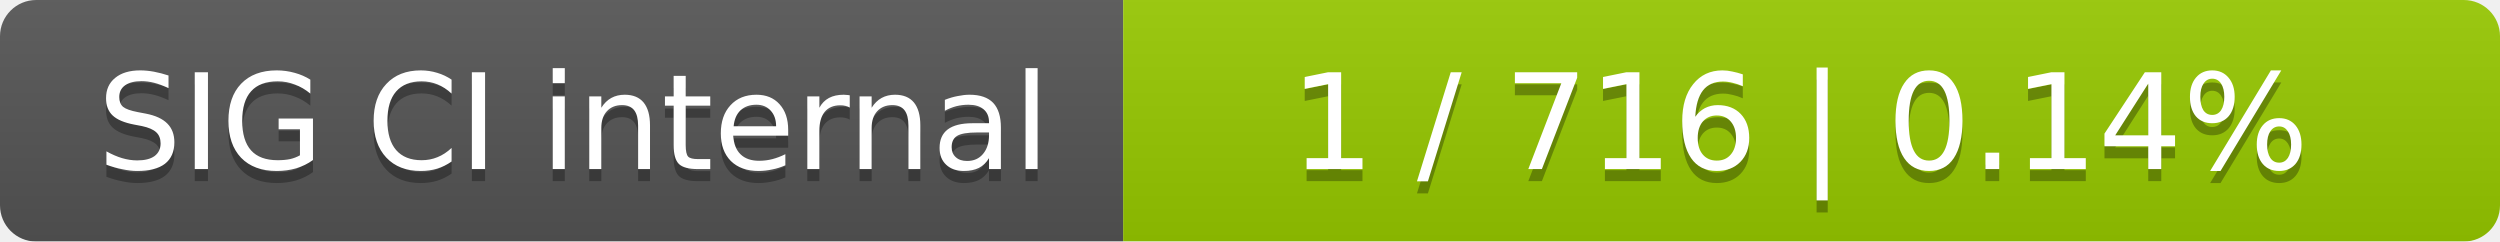
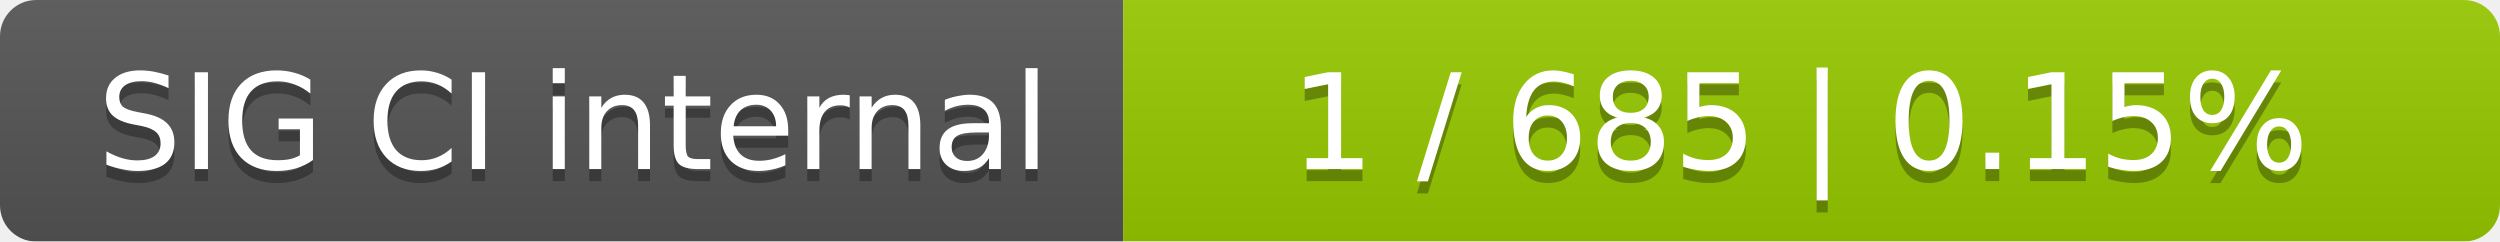
<svg xmlns="http://www.w3.org/2000/svg" width="207" height="20">
  <linearGradient id="smooth" x2="0" y2="100%">
    <stop offset="0" stop-color="#bbb" stop-opacity=".1" />
    <stop offset="1" stop-opacity=".1" />
  </linearGradient>
  <mask id="round">
    <rect width="207" height="20" rx="3" fill="#fff" />
  </mask>
  <g mask="url(#round)">
    <rect width="93" height="20" fill="#555" />
    <rect x="93" width="114" height="20" fill="#97ca00" />
    <rect width="207" height="20" fill="url(#smooth)" />
  </g>
  <g fill="#fff" text-anchor="middle" font-family="DejaVu Sans,Verdana,Geneva,sans-serif" font-size="11">
    <text x="47.5" y="15" fill="#010101" fill-opacity=".3">SIG CI internal</text>
    <text x="47.5" y="14">SIG CI internal</text>
-     <text x="149" y="15" fill="#010101" fill-opacity=".3">1 / 716    |    0.14%</text>
-     <text x="149" y="14">1 / 716    |    0.14%</text>
+     <text x="149" y="15" fill="#010101" fill-opacity=".3">1 / 685    |    0.15%</text>
+     <text x="149" y="14">1 / 685    |    0.15%</text>
  </g>
</svg>
